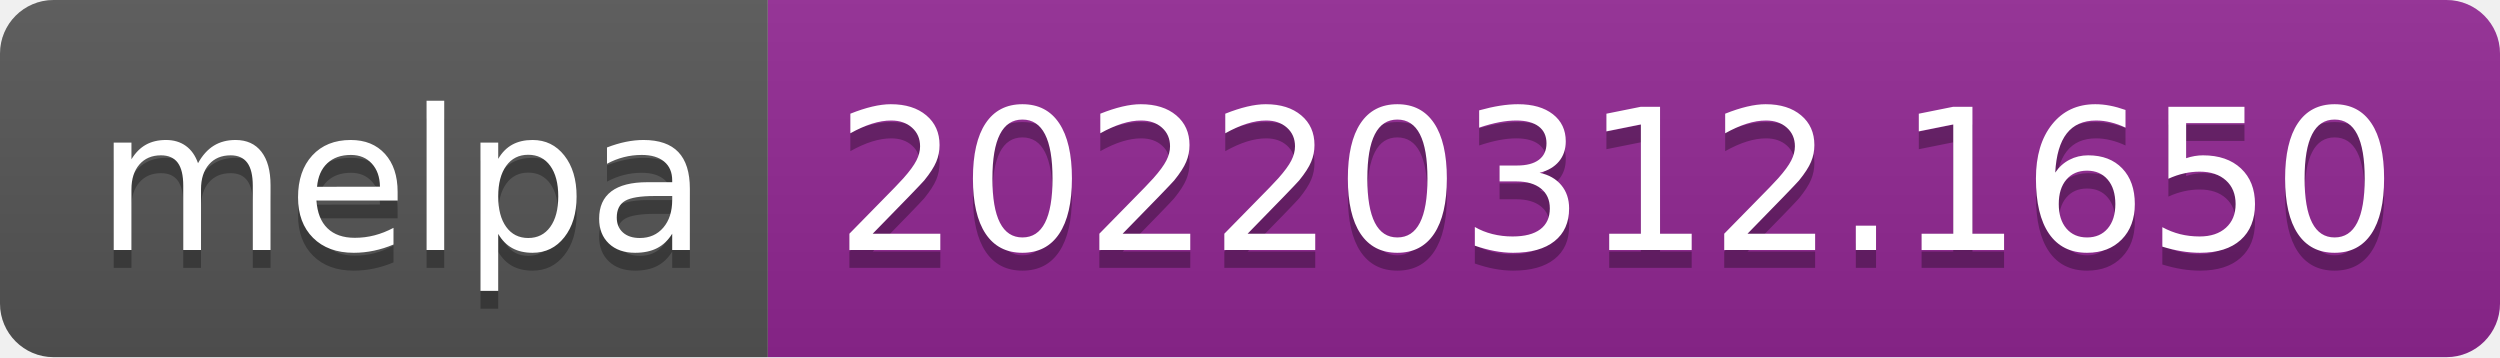
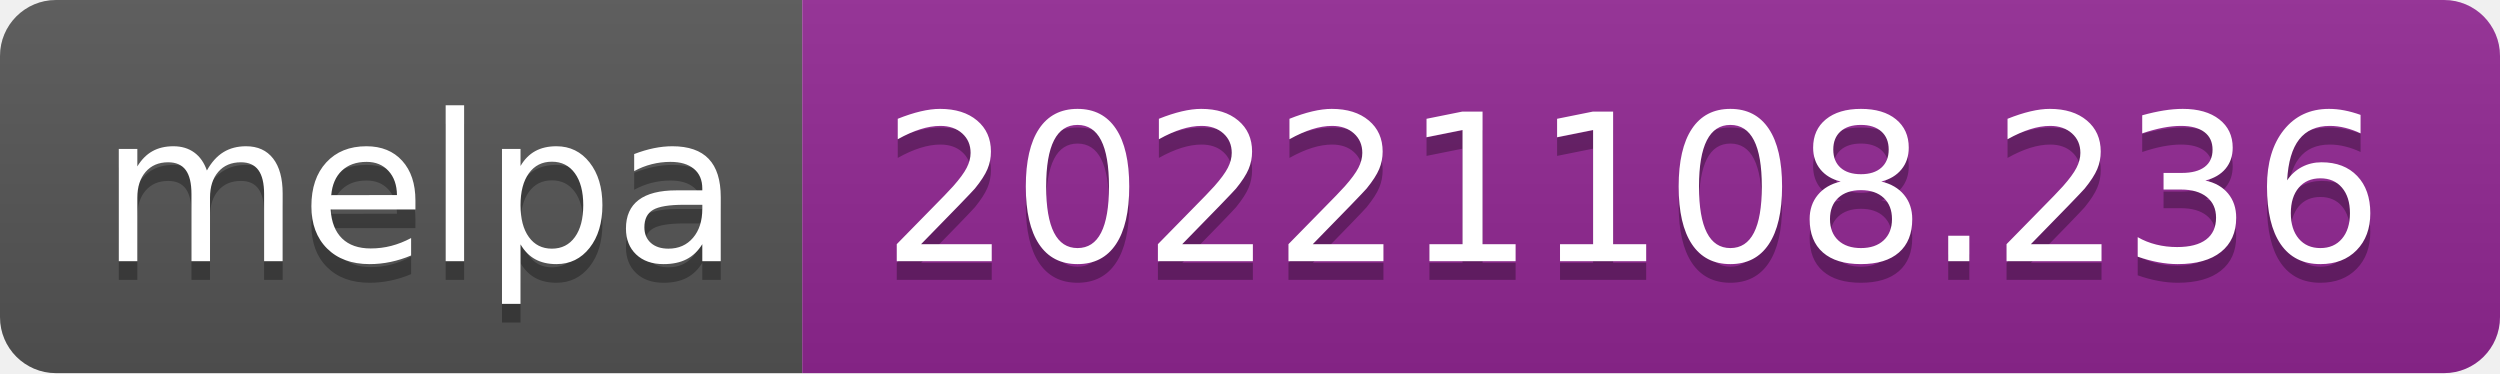
- <svg xmlns="http://www.w3.org/2000/svg" width="140" height="20" role="img" aria-label="melpa: 20220312.1650">
+ <svg xmlns="http://www.w3.org/2000/svg" width="134" height="20" role="img" aria-label="melpa: 20221108.236">
  <linearGradient id="s" x2="0" y2="100%">
    <stop offset="0" stop-color="#bbb" stop-opacity=".1" />
    <stop offset="1" stop-opacity=".1" />
  </linearGradient>
  <clipPath id="r">
-     <rect width="140" height="20" rx="3" fill="#fff" />
+     <rect width="134" height="20" rx="3" fill="#fff" />
  </clipPath>
  <g clip-path="url(#r)">
    <rect width="43" height="20" fill="#555" />
-     <rect x="43" width="97" height="20" fill="#922793" />
-     <rect width="140" height="20" fill="url(#s)" />
+     <rect x="43" width="91" height="20" fill="#922793" />
+     <rect width="134" height="20" fill="url(#s)" />
  </g>
  <g fill="#fff" text-anchor="middle" font-family="Verdana,Geneva,DejaVu Sans,sans-serif" text-rendering="geometricPrecision" font-size="110">
    <text aria-hidden="true" x="225" y="150" fill="#010101" fill-opacity=".3" transform="scale(.1)" textLength="330">melpa</text>
    <text x="225" y="140" transform="scale(.1)" fill="#fff" textLength="330">melpa</text>
-     <text aria-hidden="true" x="905" y="150" fill="#010101" fill-opacity=".3" transform="scale(.1)" textLength="870">20220312.1650</text>
-     <text x="905" y="140" transform="scale(.1)" fill="#fff" textLength="870">20220312.1650</text>
+     <text aria-hidden="true" x="875" y="150" fill="#010101" fill-opacity=".3" transform="scale(.1)" textLength="810">20221108.236</text>
+     <text x="875" y="140" transform="scale(.1)" fill="#fff" textLength="810">20221108.236</text>
  </g>
</svg>
